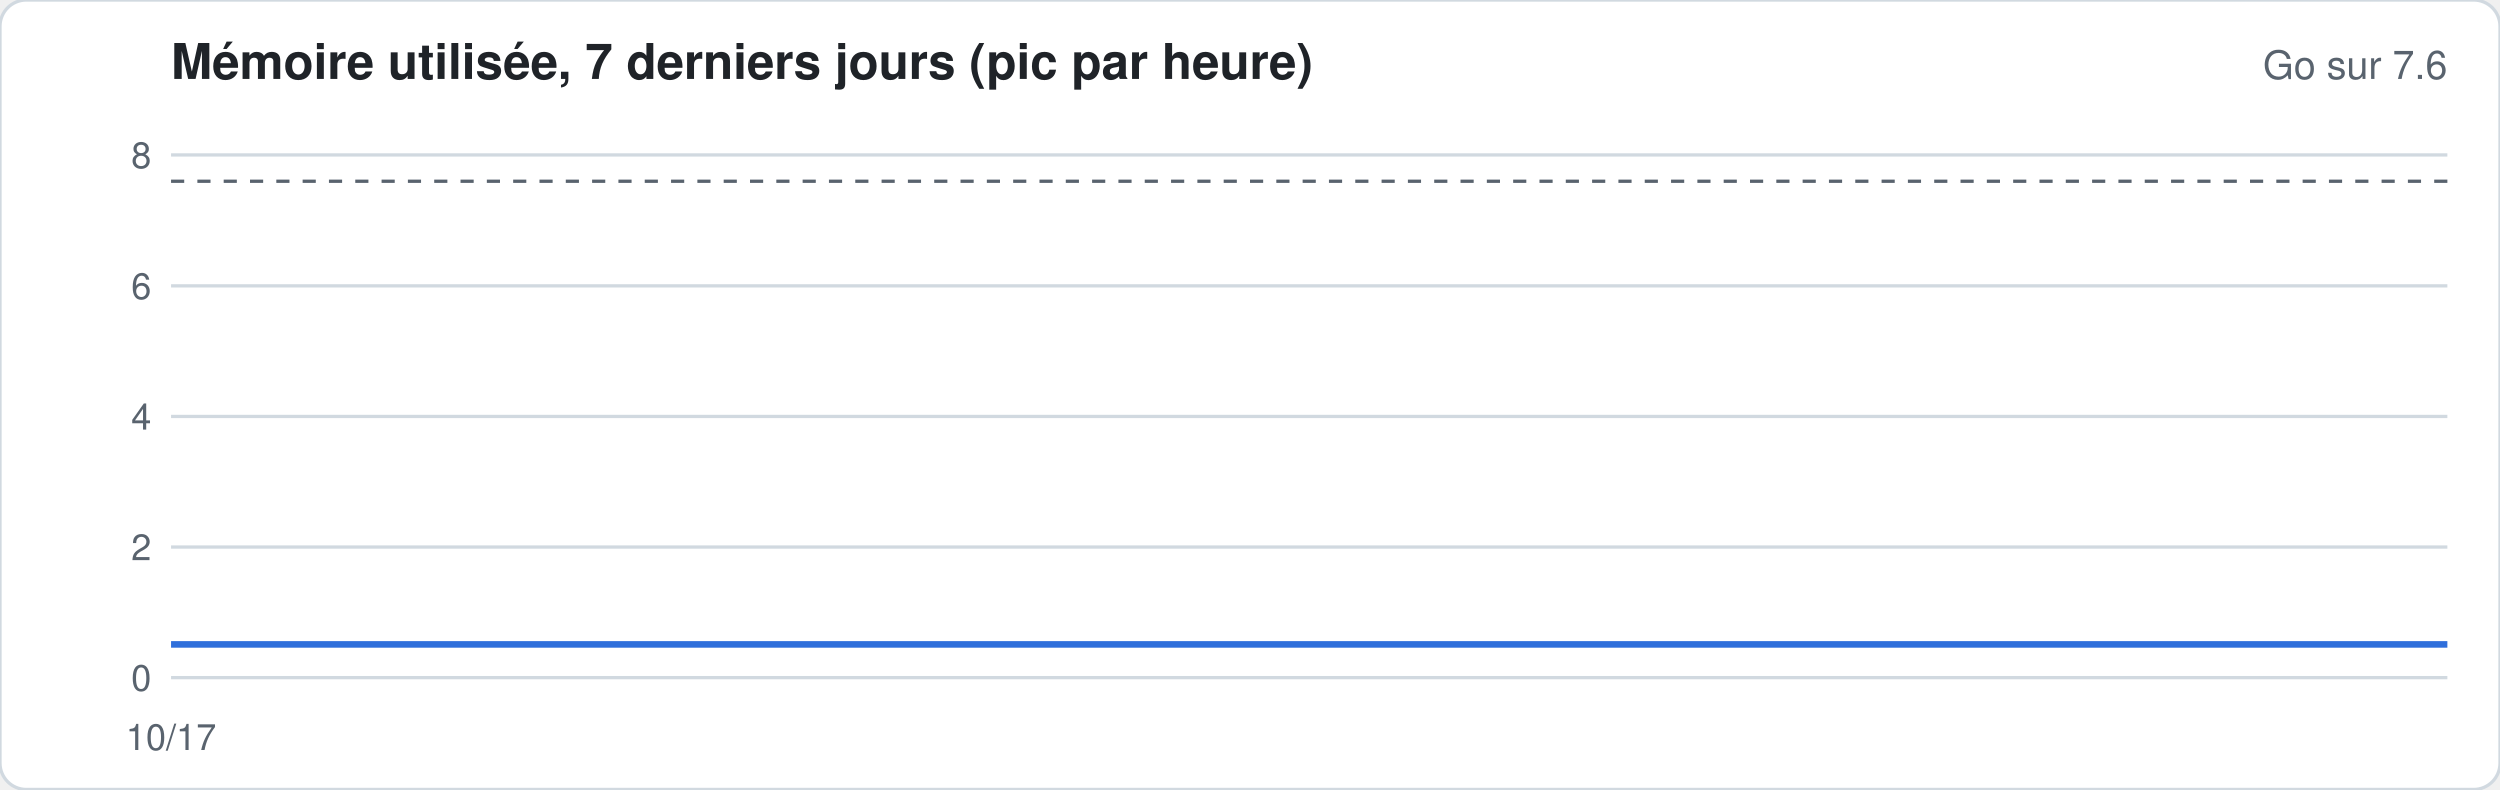
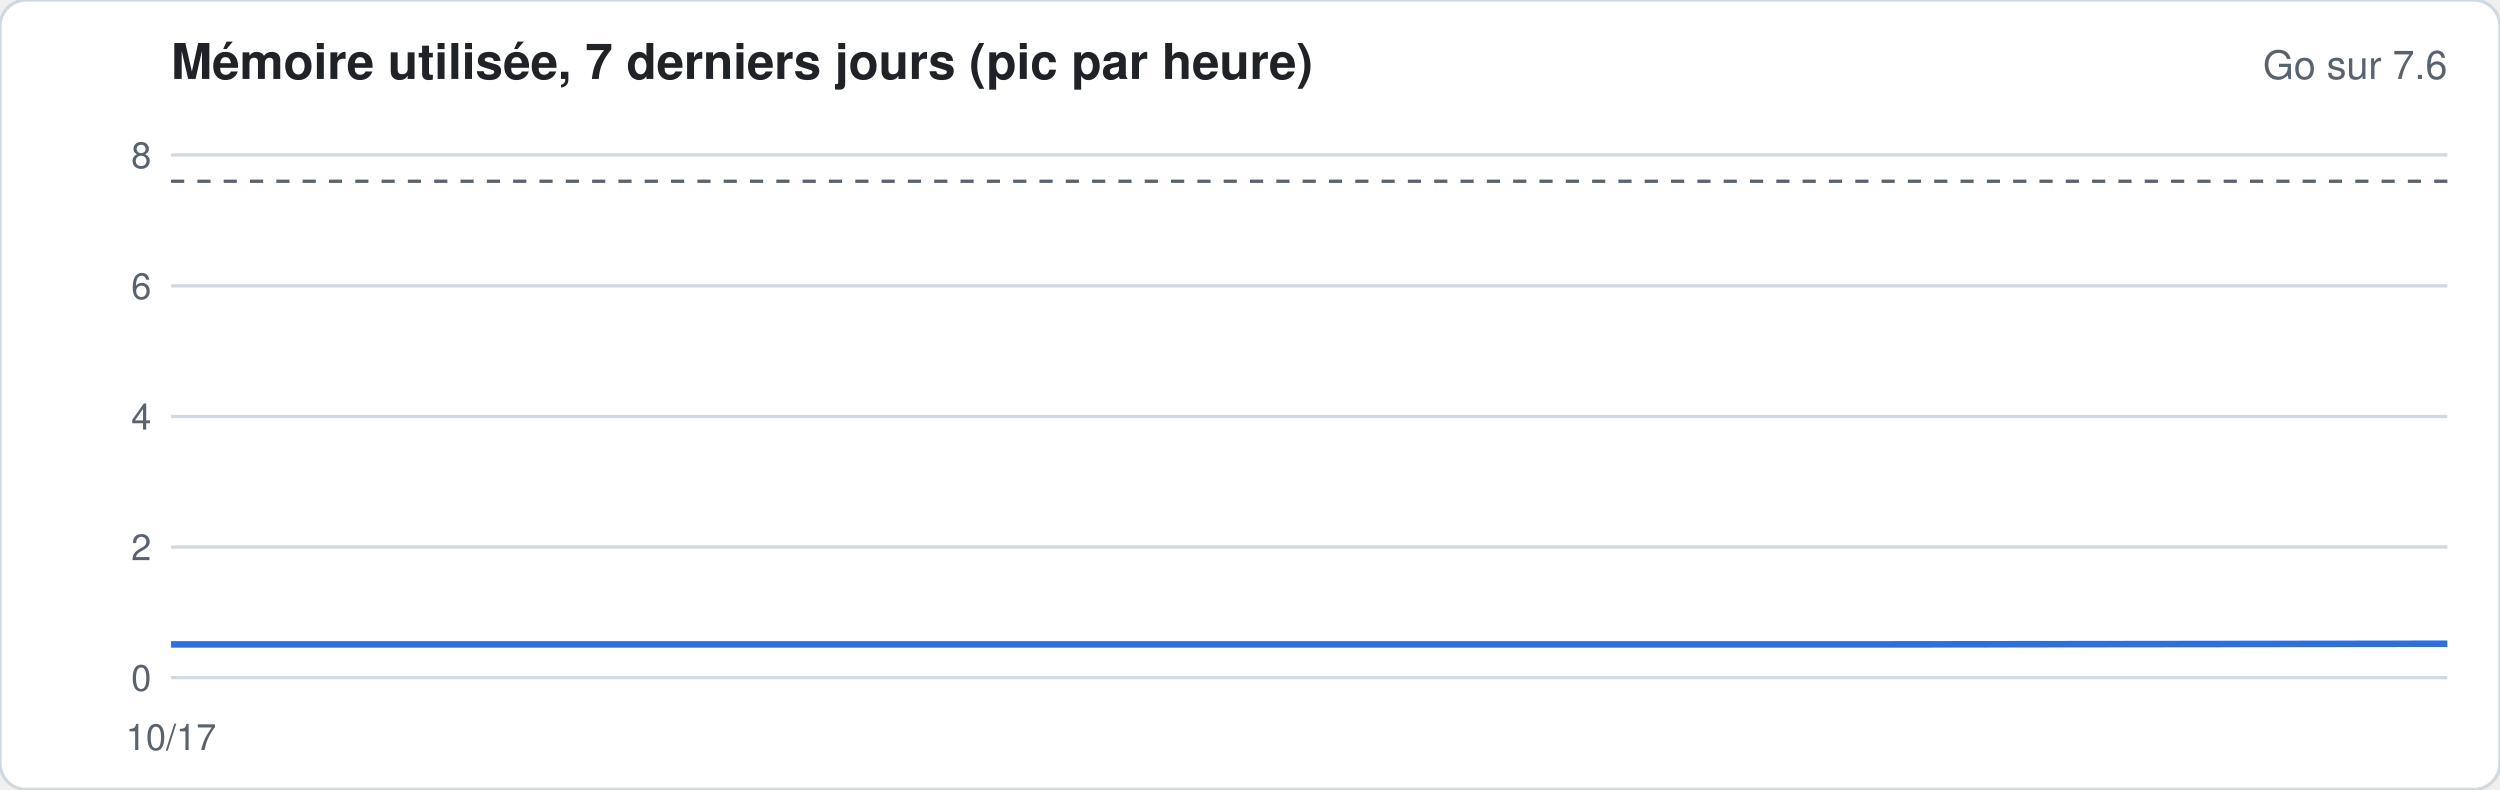
<svg xmlns="http://www.w3.org/2000/svg" width="760" height="240" viewBox="0 0 760 240" font-family="-apple-system,Segoe UI,Helvetica,Arial,sans-serif">
  <rect width="760" height="240" rx="8" fill="#ffffff" stroke="#d1d9e0" />
  <text x="52" y="24" font-size="15" font-weight="600" fill="#1f2328">Mémoire utilisée, 7 derniers jours (pic par heure)</text>
  <text x="744" y="24" font-size="12" fill="#59636e" text-anchor="end">Go sur 7.6</text>
  <line x1="52" x2="744" y1="206.0" y2="206.0" stroke="#d1d9e0" stroke-width="1" />
  <text x="46" y="210.0" font-size="11" fill="#59636e" text-anchor="end">0</text>
  <line x1="52" x2="744" y1="166.3" y2="166.3" stroke="#d1d9e0" stroke-width="1" />
  <text x="46" y="170.3" font-size="11" fill="#59636e" text-anchor="end">2</text>
  <line x1="52" x2="744" y1="126.6" y2="126.6" stroke="#d1d9e0" stroke-width="1" />
  <text x="46" y="130.6" font-size="11" fill="#59636e" text-anchor="end">4</text>
  <line x1="52" x2="744" y1="86.9" y2="86.9" stroke="#d1d9e0" stroke-width="1" />
  <text x="46" y="90.9" font-size="11" fill="#59636e" text-anchor="end">6</text>
  <line x1="52" x2="744" y1="47.1" y2="47.1" stroke="#d1d9e0" stroke-width="1" />
  <text x="46" y="51.1" font-size="11" fill="#59636e" text-anchor="end">8</text>
  <line x1="52" x2="744" y1="55.1" y2="55.1" stroke="#59636e" stroke-dasharray="4 4" />
-   <polyline fill="none" stroke="#2f6fdb" stroke-width="2" points="52.0,195.9 282.7,195.9 513.3,195.9 744.0,195.9" />
+   <polyline fill="none" stroke="#2f6fdb" stroke-width="2" points="52.0,195.9 225.0,195.9 398.0,195.9 571.0,195.9 744.0,195.7" />
  <text x="52.0" y="228" font-size="11" fill="#59636e" text-anchor="middle">10/17</text>
</svg>
